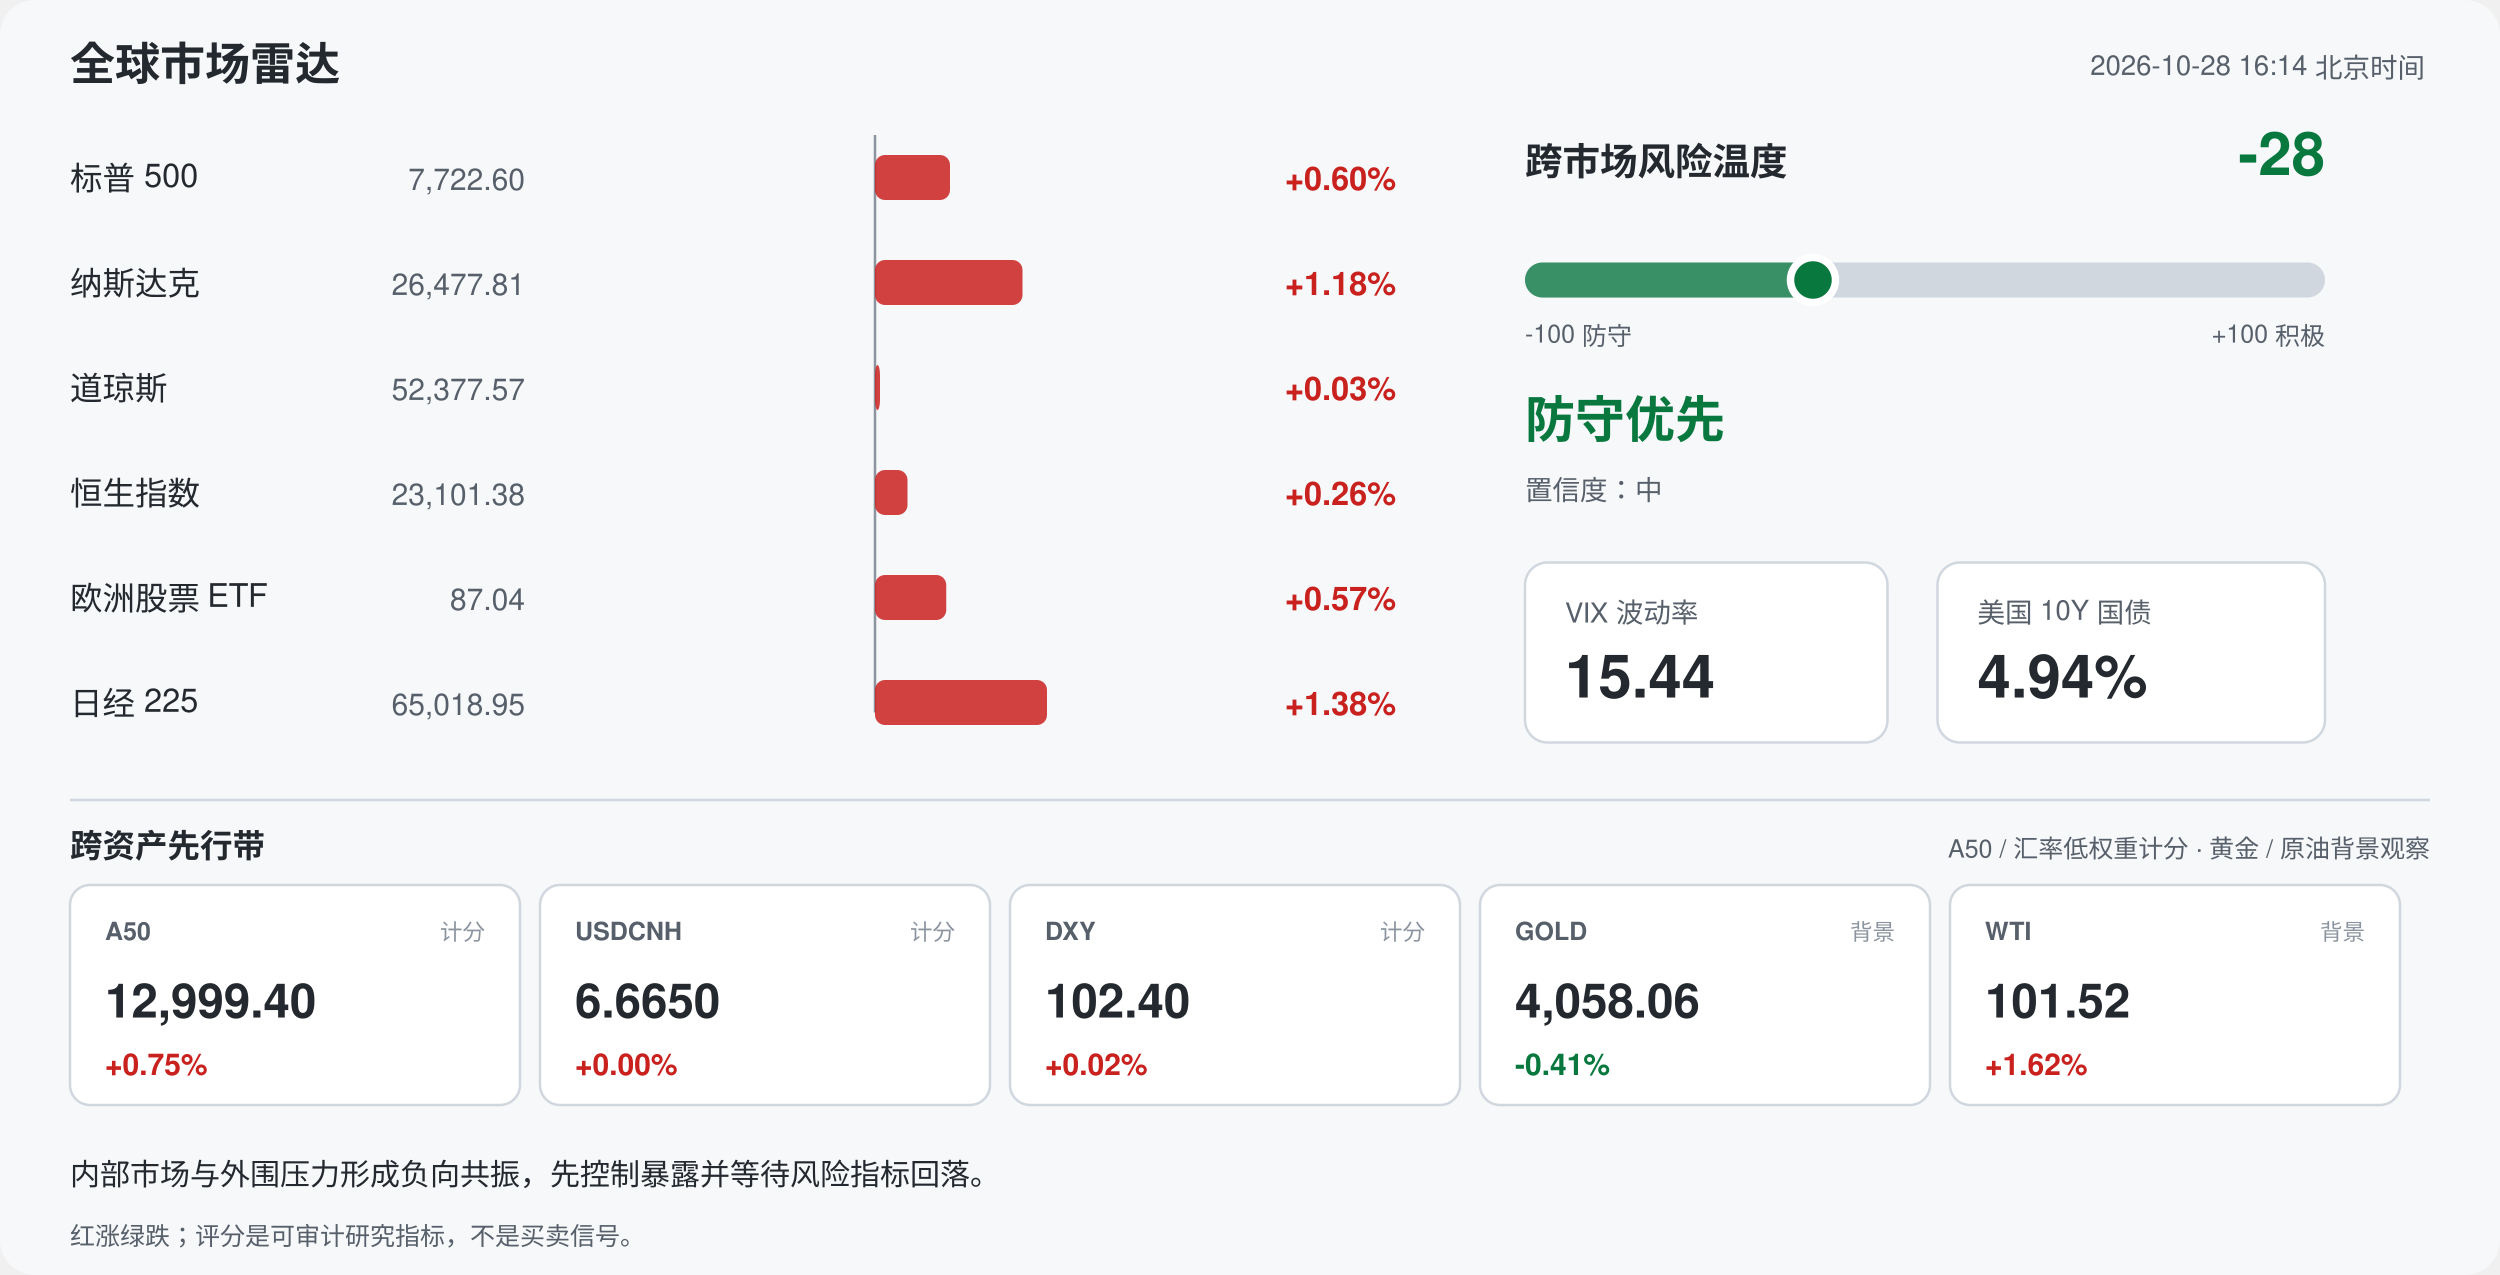
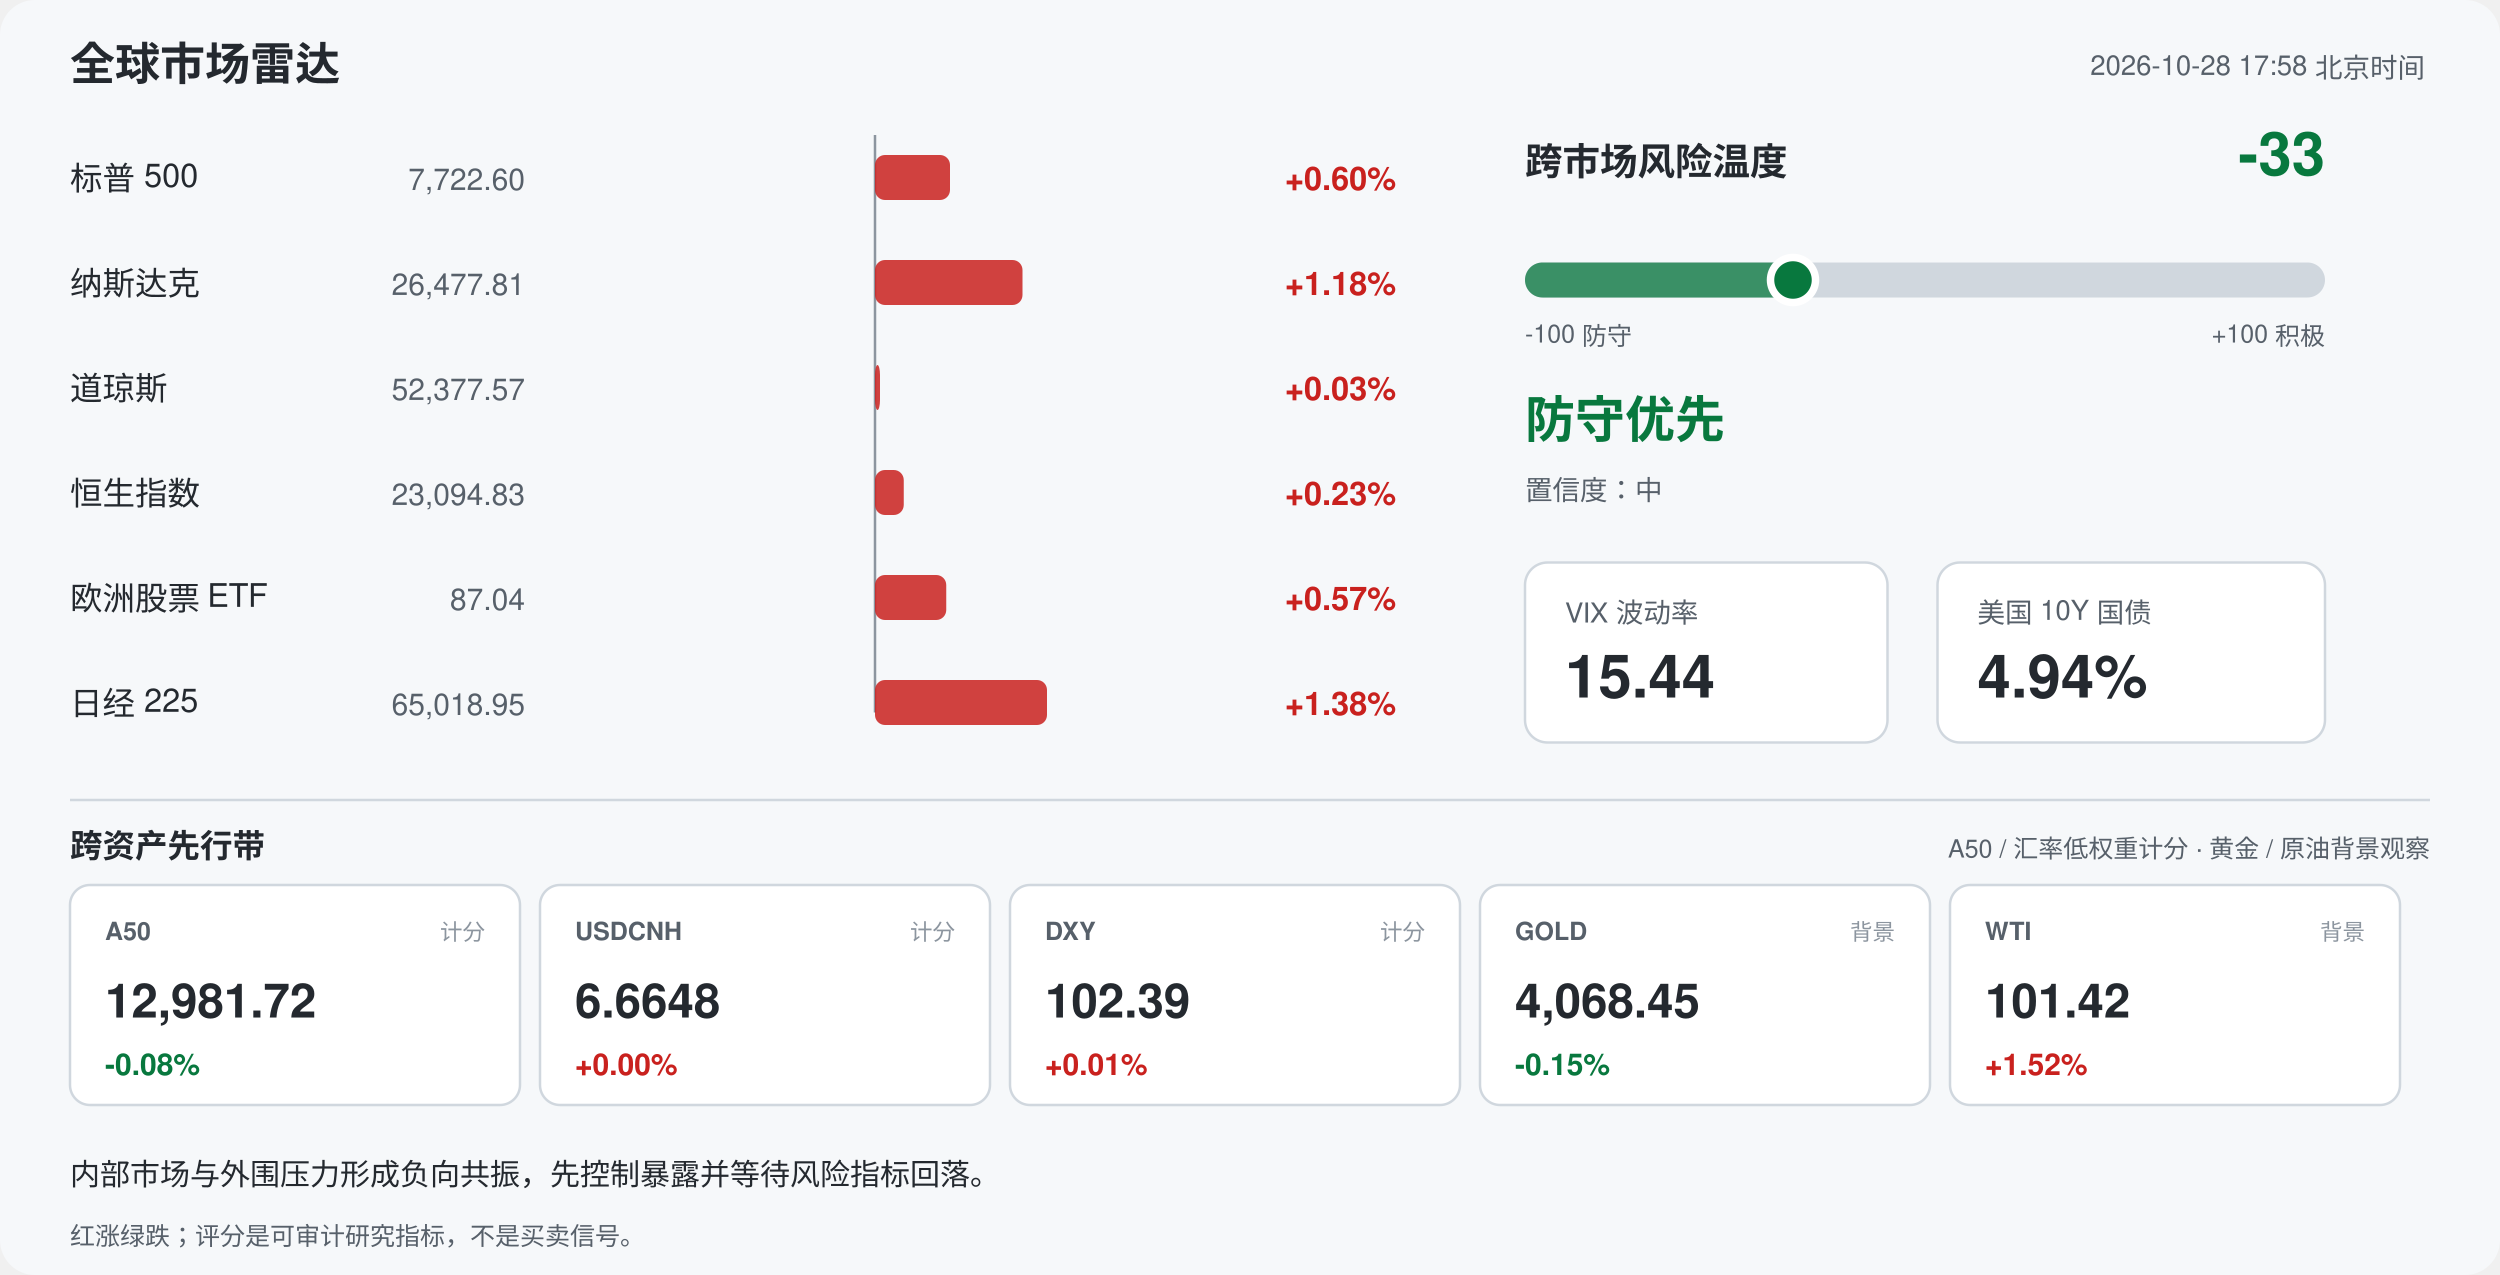
<svg xmlns="http://www.w3.org/2000/svg" width="1000" height="510" viewBox="0 0 1000 510" font-family="-apple-system,Segoe UI,Helvetica,Arial,sans-serif">
  <rect width="1000" height="510" rx="14" fill="#f6f8fa" />
  <text x="28" y="32" font-size="18" font-weight="700" fill="#24292f">全球市场雷达</text>
-   <text x="970" y="30" font-size="11" fill="#57606a" text-anchor="end">2026-10-28 16:14 北京时间</text>
+   <text x="970" y="30" font-size="11" fill="#57606a" text-anchor="end">2026-10-28 17:58 北京时间</text>
  <line x1="350" y1="54" x2="350" y2="285" stroke="#8c959f" stroke-width="1" />
  <text x="28" y="76" font-size="13" fill="#24292f">标普 500</text>
  <text x="210" y="76" font-size="12" fill="#57606a" text-anchor="end">7,722.60</text>
  <rect x="350.0" y="62" width="30.0" height="18" rx="4" fill="#c9211e" opacity="0.85" />
  <text x="514" y="76" font-size="13" font-weight="600" fill="#c9211e">+0.60%</text>
  <text x="28" y="118" font-size="13" fill="#24292f">纳斯达克</text>
  <text x="210" y="118" font-size="12" fill="#57606a" text-anchor="end">26,477.81</text>
  <rect x="350.0" y="104" width="59.0" height="18" rx="4" fill="#c9211e" opacity="0.85" />
  <text x="514" y="118" font-size="13" font-weight="600" fill="#c9211e">+1.18%</text>
  <text x="28" y="160" font-size="13" fill="#24292f">道琼斯</text>
  <text x="210" y="160" font-size="12" fill="#57606a" text-anchor="end">52,377.57</text>
  <rect x="350.0" y="146" width="2.0" height="18" rx="4" fill="#c9211e" opacity="0.85" />
  <text x="514" y="160" font-size="13" font-weight="600" fill="#c9211e">+0.03%</text>
  <text x="28" y="202" font-size="13" fill="#24292f">恒生指数</text>
-   <text x="210" y="202" font-size="12" fill="#57606a" text-anchor="end">23,101.38</text>
-   <rect x="350.0" y="188" width="13.0" height="18" rx="4" fill="#c9211e" opacity="0.85" />
-   <text x="514" y="202" font-size="13" font-weight="600" fill="#c9211e">+0.26%</text>
+   <text x="210" y="202" font-size="12" fill="#57606a" text-anchor="end">23,094.83</text>
+   <rect x="350.0" y="188" width="11.5" height="18" rx="4" fill="#c9211e" opacity="0.85" />
+   <text x="514" y="202" font-size="13" font-weight="600" fill="#c9211e">+0.23%</text>
  <text x="28" y="244" font-size="13" fill="#24292f">欧洲股票 ETF</text>
  <text x="210" y="244" font-size="12" fill="#57606a" text-anchor="end">87.04</text>
  <rect x="350.0" y="230" width="28.5" height="18" rx="4" fill="#c9211e" opacity="0.85" />
  <text x="514" y="244" font-size="13" font-weight="600" fill="#c9211e">+0.57%</text>
  <text x="28" y="286" font-size="13" fill="#24292f">日经 225</text>
  <text x="210" y="286" font-size="12" fill="#57606a" text-anchor="end">65,018.95</text>
  <rect x="350.0" y="272" width="68.8" height="18" rx="4" fill="#c9211e" opacity="0.85" />
  <text x="514" y="286" font-size="13" font-weight="600" fill="#c9211e">+1.38%</text>
  <text x="610" y="70" font-size="15" font-weight="700" fill="#24292f">跨市场风险温度</text>
-   <text x="930" y="70" font-size="24" font-weight="700" fill="#08783e" text-anchor="end">-28</text>
+   <text x="930" y="70" font-size="24" font-weight="700" fill="#08783e" text-anchor="end">-33</text>
  <rect x="610" y="105" width="320" height="14" rx="7" fill="#d0d7de" />
-   <rect x="610" y="105" width="115.2" height="14" rx="7" fill="#08783e" opacity="0.75" />
-   <circle cx="725.2" cy="112" r="9" fill="#08783e" stroke="#ffffff" stroke-width="3" />
+   <rect x="610" y="105" width="107.2" height="14" rx="7" fill="#08783e" opacity="0.75" />
+   <circle cx="717.2" cy="112" r="9" fill="#08783e" stroke="#ffffff" stroke-width="3" />
  <text x="610" y="137" font-size="10" fill="#57606a">-100 防守</text>
  <text x="930" y="137" font-size="10" fill="#57606a" text-anchor="end">+100 积极</text>
  <text x="610" y="175" font-size="20" font-weight="700" fill="#08783e">防守优先</text>
  <text x="610" y="200" font-size="11" fill="#57606a">置信度：中</text>
  <rect x="610" y="225" width="145" height="72" rx="9" fill="#ffffff" stroke="#d0d7de" />
  <text x="626" y="249" font-size="11" fill="#57606a">VIX 波动率</text>
  <text x="626" y="279" font-size="24" font-weight="700" fill="#24292f">15.44</text>
  <rect x="775" y="225" width="155" height="72" rx="9" fill="#ffffff" stroke="#d0d7de" />
  <text x="791" y="249" font-size="11" fill="#57606a">美国 10Y 国债</text>
  <text x="791" y="279" font-size="24" font-weight="700" fill="#24292f">4.94%</text>
  <line x1="28" y1="320" x2="972" y2="320" stroke="#d0d7de" />
  <text x="28" y="343" font-size="13" font-weight="700" fill="#24292f">跨资产先行带</text>
  <text x="972" y="343" font-size="10" fill="#57606a" text-anchor="end">A50 / 汇率低权重计分 · 黄金 / 原油背景观察</text>
  <rect x="28" y="354" width="180" height="88" rx="8" fill="#ffffff" stroke="#d0d7de" />
  <text x="42" y="376" font-size="10" font-weight="700" fill="#57606a">A50</text>
  <text x="194" y="376" font-size="9" fill="#8c959f" text-anchor="end">计分</text>
-   <text x="42" y="407" font-size="19" font-weight="700" fill="#24292f">12,999.40</text>
-   <text x="42" y="430" font-size="12" font-weight="700" fill="#c9211e">+0.75%</text>
+   <text x="42" y="407" font-size="19" font-weight="700" fill="#24292f">12,981.72</text>
+   <text x="42" y="430" font-size="12" font-weight="700" fill="#08783e">-0.08%</text>
  <rect x="216" y="354" width="180" height="88" rx="8" fill="#ffffff" stroke="#d0d7de" />
  <text x="230" y="376" font-size="10" font-weight="700" fill="#57606a">USDCNH</text>
  <text x="382" y="376" font-size="9" fill="#8c959f" text-anchor="end">计分</text>
-   <text x="230" y="407" font-size="19" font-weight="700" fill="#24292f">6.6650</text>
+   <text x="230" y="407" font-size="19" font-weight="700" fill="#24292f">6.6648</text>
  <text x="230" y="430" font-size="12" font-weight="700" fill="#c9211e">+0.00%</text>
  <rect x="404" y="354" width="180" height="88" rx="8" fill="#ffffff" stroke="#d0d7de" />
  <text x="418" y="376" font-size="10" font-weight="700" fill="#57606a">DXY</text>
  <text x="570" y="376" font-size="9" fill="#8c959f" text-anchor="end">计分</text>
-   <text x="418" y="407" font-size="19" font-weight="700" fill="#24292f">102.40</text>
-   <text x="418" y="430" font-size="12" font-weight="700" fill="#c9211e">+0.02%</text>
+   <text x="418" y="407" font-size="19" font-weight="700" fill="#24292f">102.39</text>
+   <text x="418" y="430" font-size="12" font-weight="700" fill="#c9211e">+0.01%</text>
  <rect x="592" y="354" width="180" height="88" rx="8" fill="#ffffff" stroke="#d0d7de" />
  <text x="606" y="376" font-size="10" font-weight="700" fill="#57606a">GOLD</text>
  <text x="758" y="376" font-size="9" fill="#8c959f" text-anchor="end">背景</text>
-   <text x="606" y="407" font-size="19" font-weight="700" fill="#24292f">4,058.06</text>
-   <text x="606" y="430" font-size="12" font-weight="700" fill="#08783e">-0.41%</text>
+   <text x="606" y="407" font-size="19" font-weight="700" fill="#24292f">4,068.45</text>
+   <text x="606" y="430" font-size="12" font-weight="700" fill="#08783e">-0.15%</text>
  <rect x="780" y="354" width="180" height="88" rx="8" fill="#ffffff" stroke="#d0d7de" />
  <text x="794" y="376" font-size="10" font-weight="700" fill="#57606a">WTI</text>
  <text x="946" y="376" font-size="9" fill="#8c959f" text-anchor="end">背景</text>
-   <text x="794" y="407" font-size="19" font-weight="700" fill="#24292f">101.52</text>
-   <text x="794" y="430" font-size="12" font-weight="700" fill="#c9211e">+1.62%</text>
+   <text x="794" y="407" font-size="19" font-weight="700" fill="#24292f">101.42</text>
+   <text x="794" y="430" font-size="12" font-weight="700" fill="#c9211e">+1.52%</text>
  <text x="28" y="474" font-size="12" fill="#24292f">内部市场与外围压力形成负向共振，先控制暴露并等待风险指标回落。</text>
  <text x="28" y="498" font-size="10" fill="#57606a">红涨绿跌；评分是可审计研究指标，不是买卖信号。</text>
</svg>
